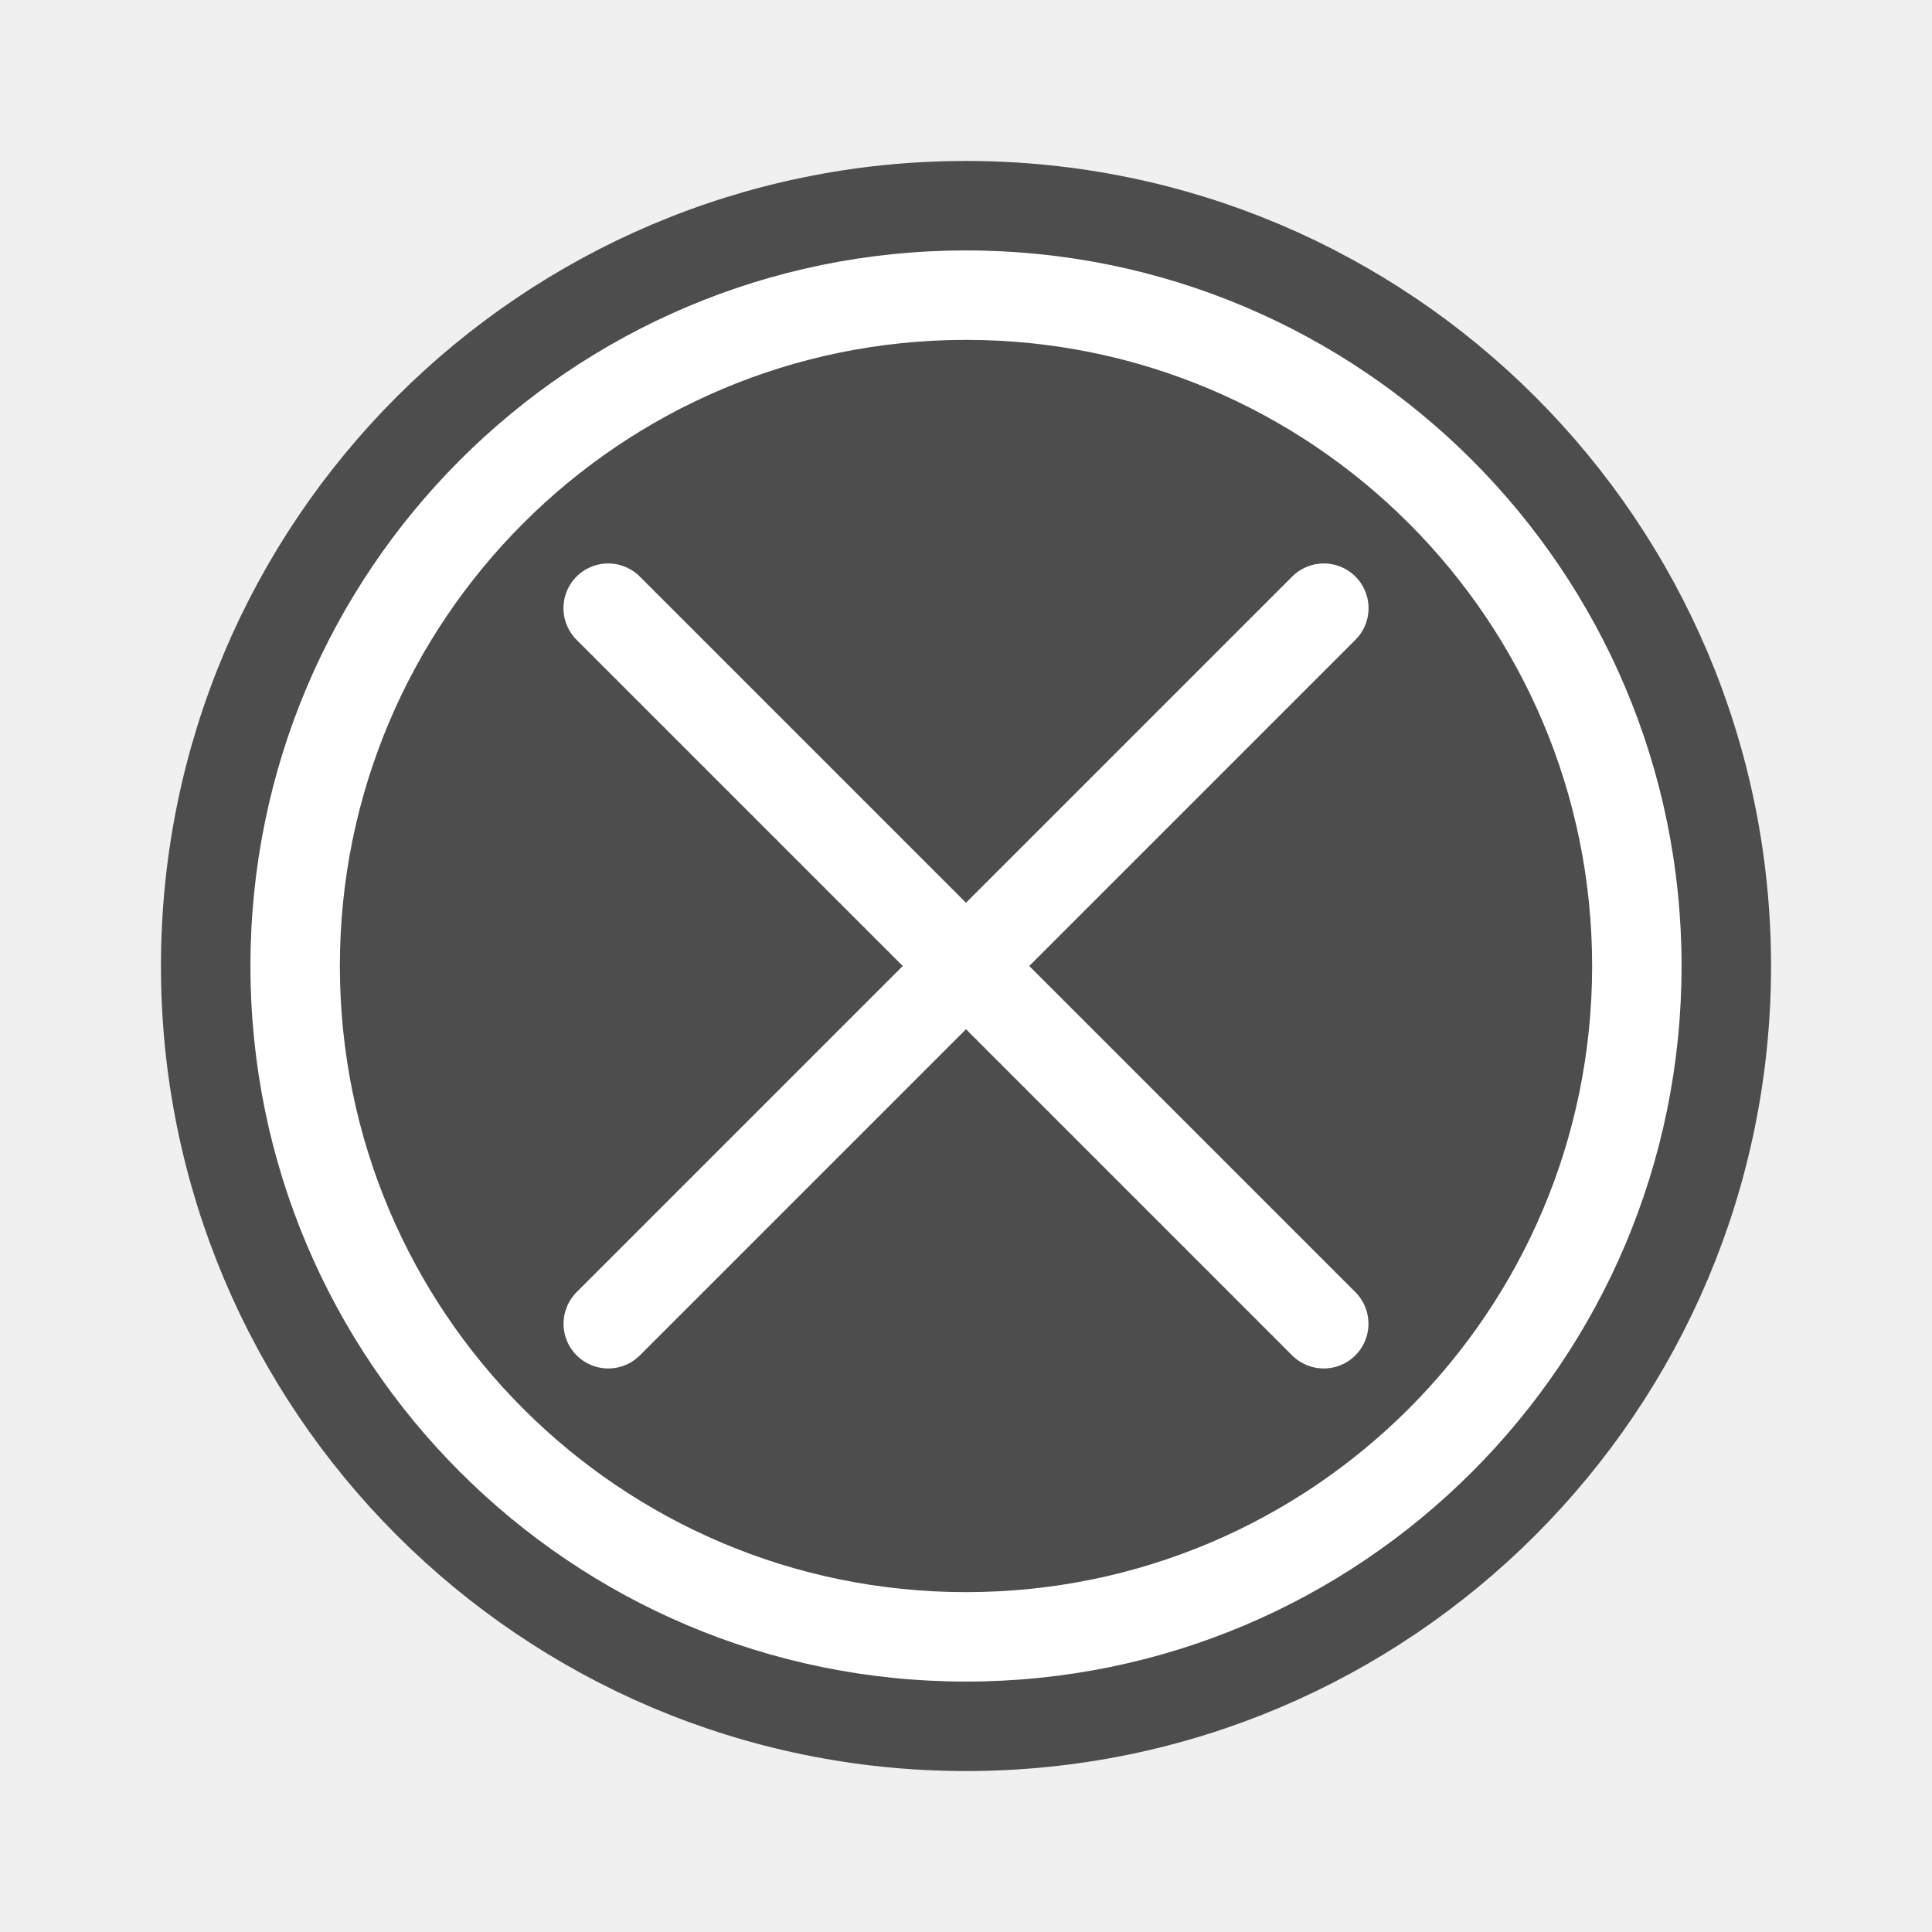
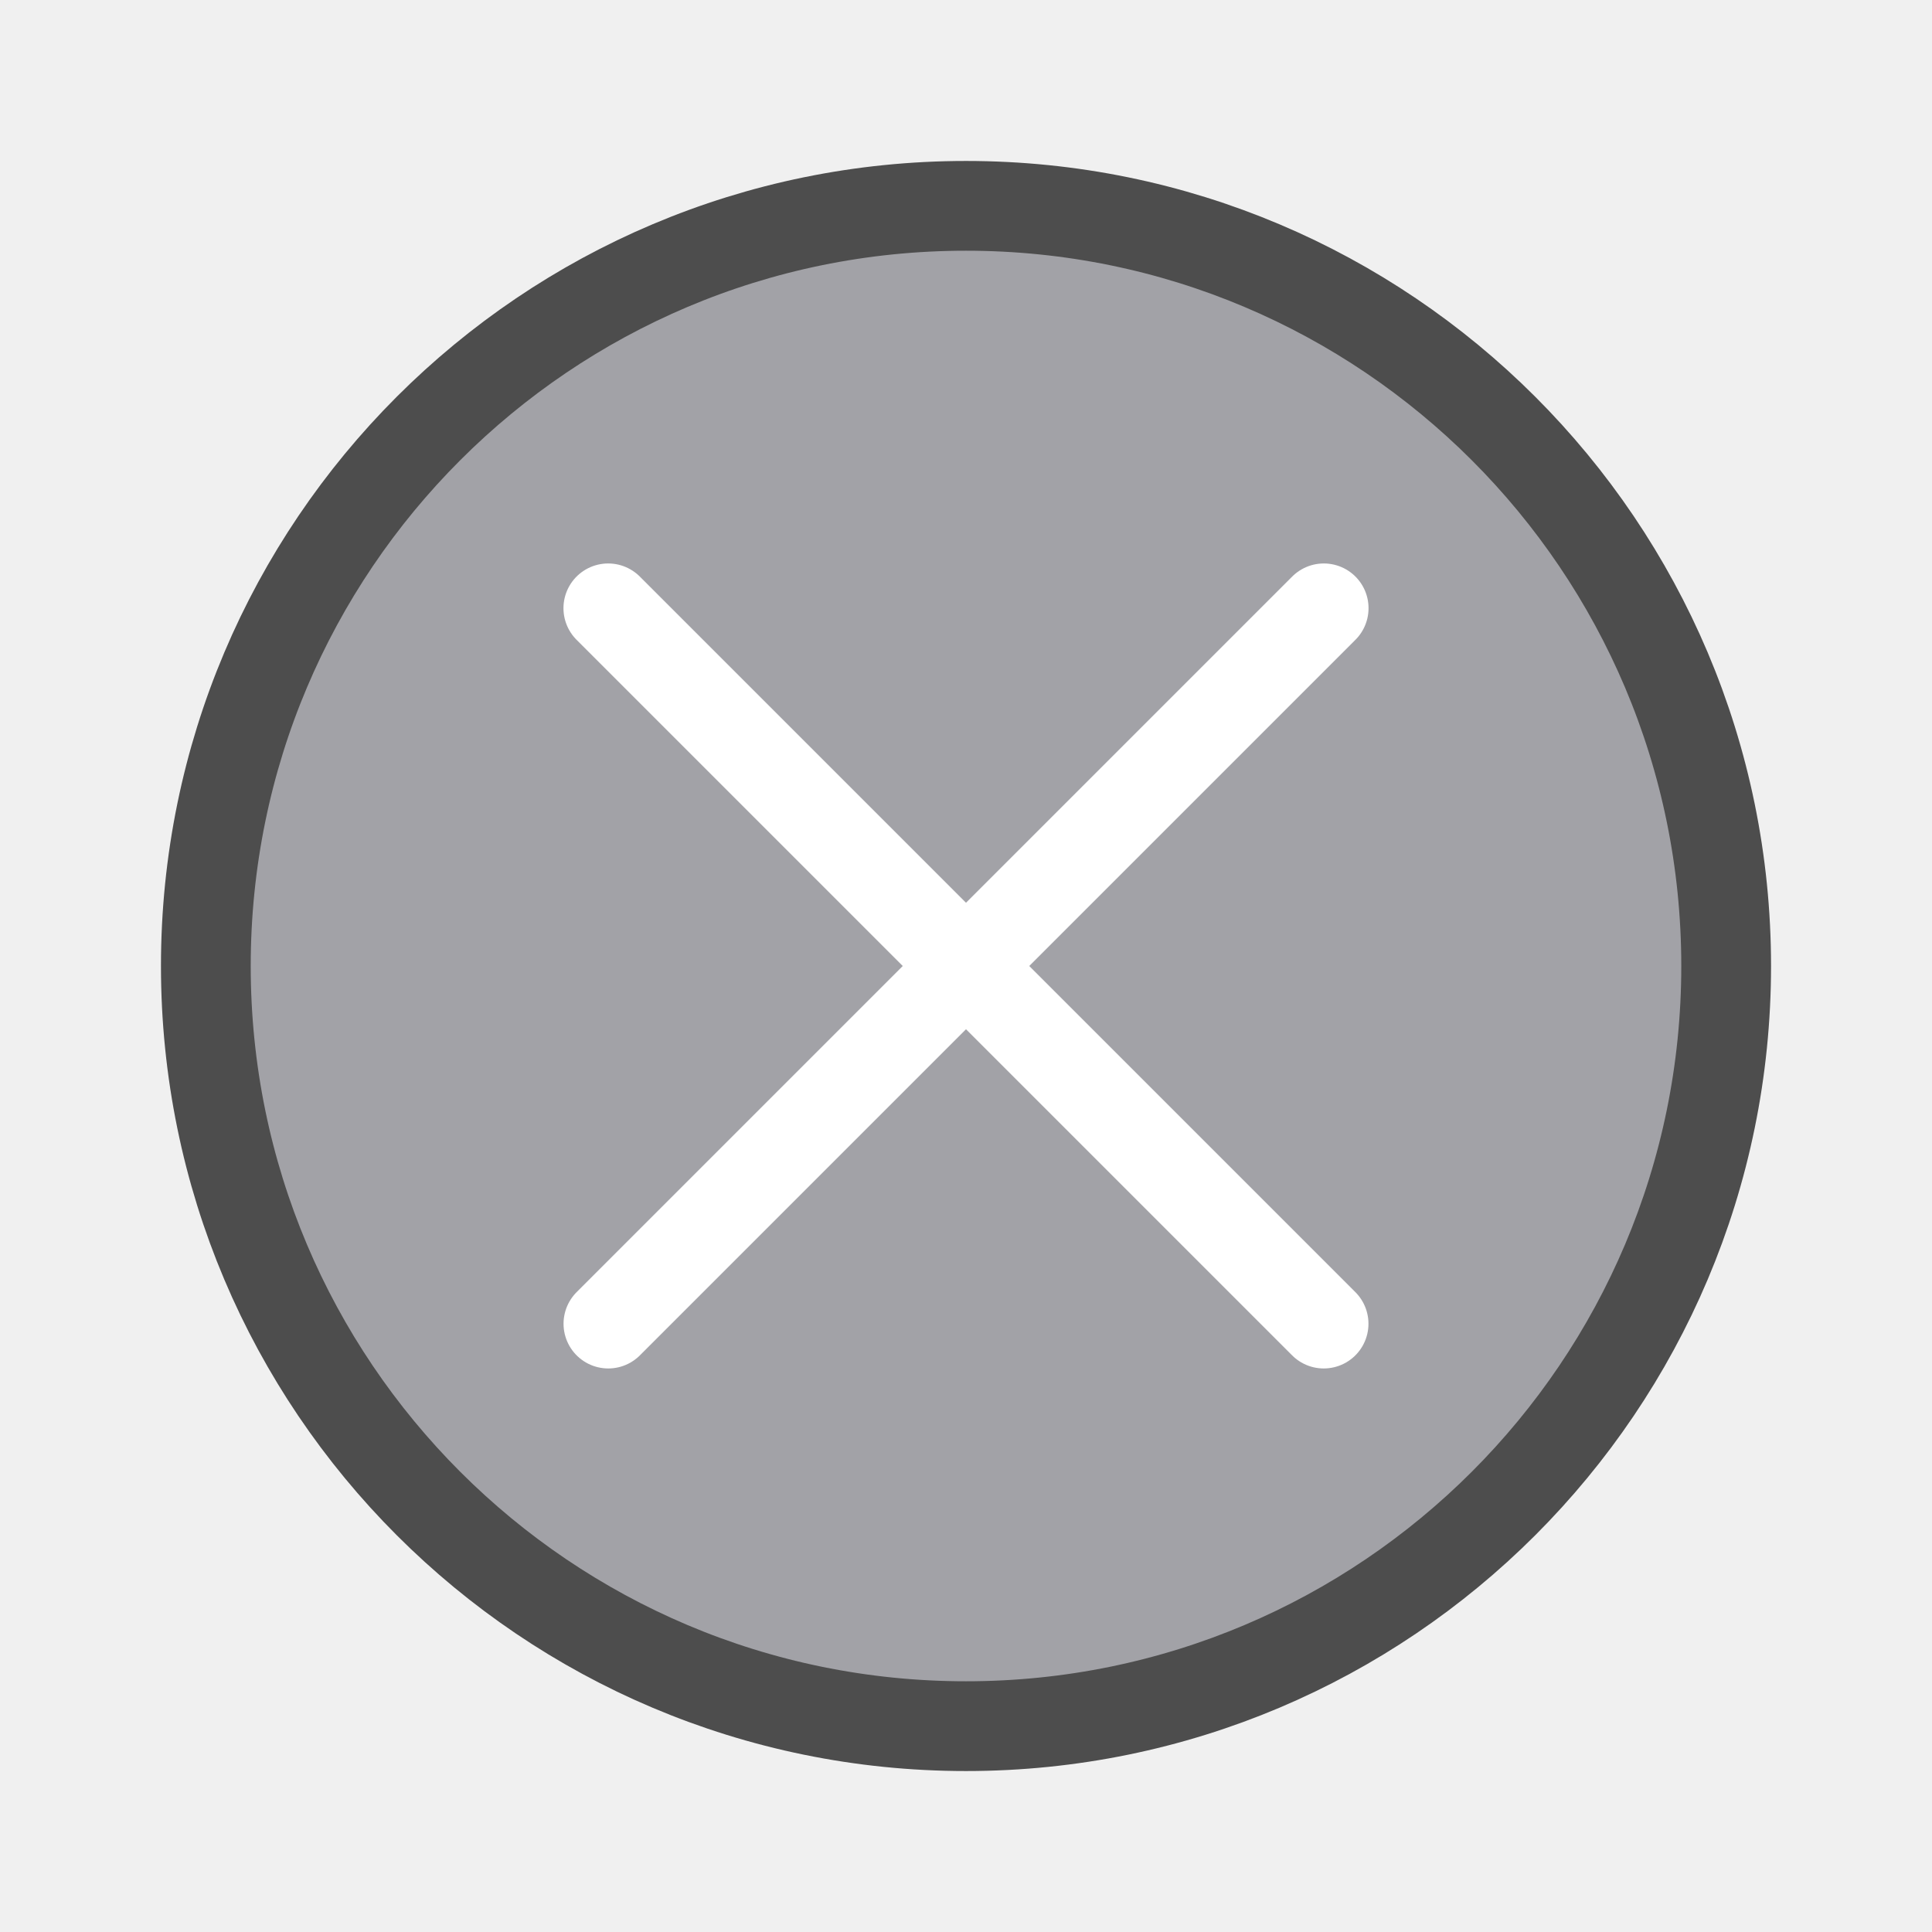
<svg xmlns="http://www.w3.org/2000/svg" viewBox="0 0 24 24">
-   <path d="m12 2.557a9.443 9.443 0 0 0 -9.443 9.443 9.443 9.443 0 0 0 9.443 9.443 9.443 9.443 0 0 0 9.443-9.443 9.443 9.443 0 0 0 -9.443-9.443z" fill="#4d4d4d" stroke="#4d4d4d" stroke-width="1.115" />
-   <path d="m16.444 16.444-8.889-8.889" fill="none" stroke="#fff" stroke-linecap="round" stroke-width="1.111" />
-   <path d="m7.556 16.444 8.889-8.889" fill="none" stroke="#fff" stroke-linecap="round" stroke-width="1.111" />
-   <path d="m12 3.111a8.889 8.889 0 0 0 -8.889 8.889 8.889 8.889 0 0 0 8.889 8.889 8.889 8.889 0 0 0 8.889-8.889 8.889 8.889 0 0 0 -8.889-8.889zm0 1.111a7.778 7.778 0 0 1 7.778 7.778 7.778 7.778 0 0 1 -7.778 7.778 7.778 7.778 0 0 1 -7.778-7.778 7.778 7.778 0 0 1 7.778-7.778z" fill="#fff" />
+   <path d="m12 2.557a9.443 9.443 0 0 0 -9.443 9.443 9.443 9.443 0 0 0 9.443 9.443 9.443 9.443 0 0 0 9.443-9.443 9.443 9.443 0 0 0 -9.443-9.443z" fill="#a2a2a7" stroke="#4d4d4d" stroke-width="1.115" />
+   <g fill="none" stroke="#fff" stroke-linecap="round" stroke-width="1.111">
+     <path d="m16.444 16.444-8.889-8.889" />
+     <path d="m7.556 16.444 8.889-8.889" />
+   </g>
</svg>
